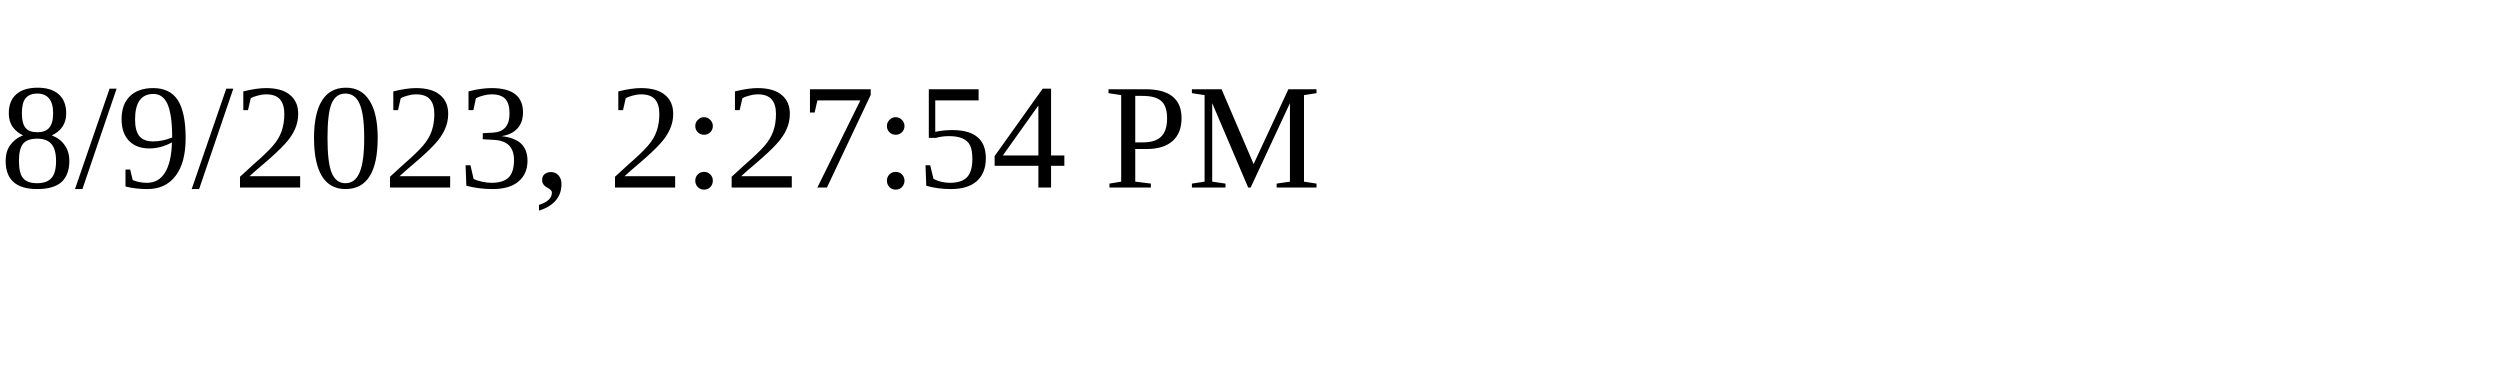
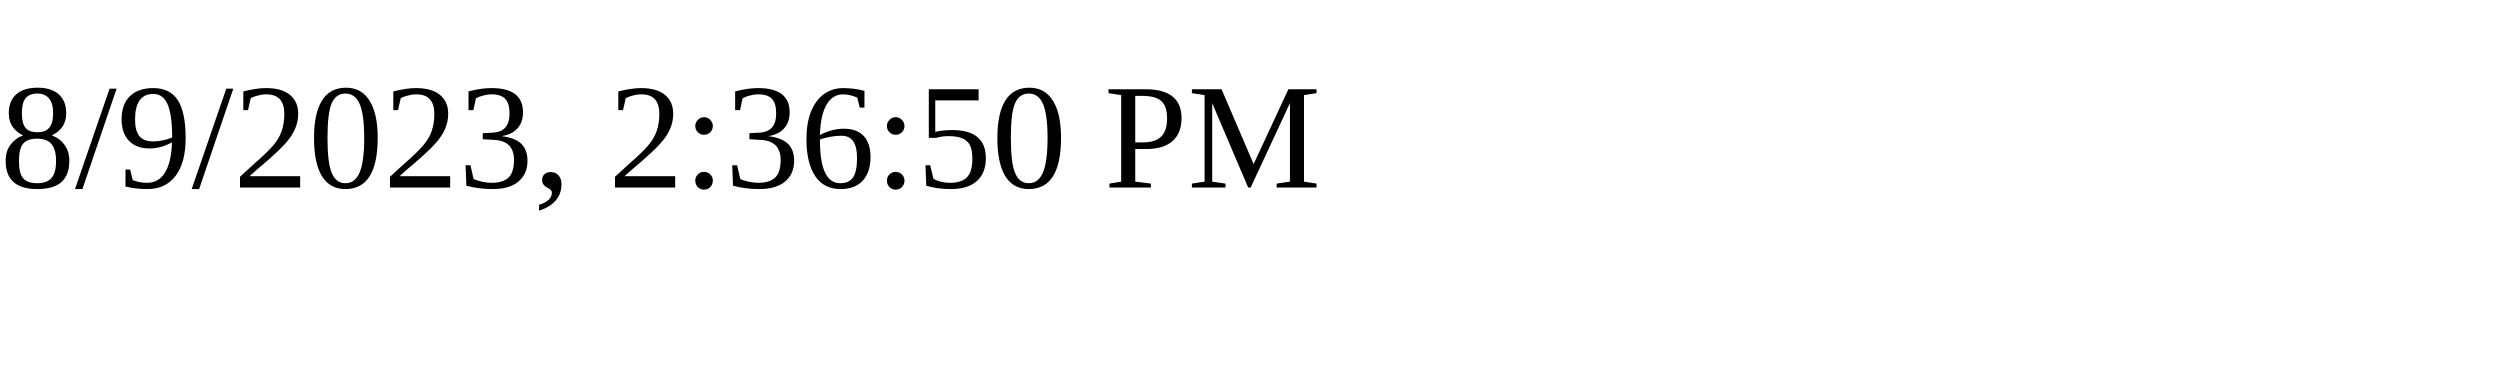
<svg xmlns="http://www.w3.org/2000/svg" height="30" width="200">
-   <text x="0" y="15">8/9/2023, 2:27:54 PM</text>
+   <text x="0" y="15">8/9/2023, 2:36:50 PM</text>
</svg>
